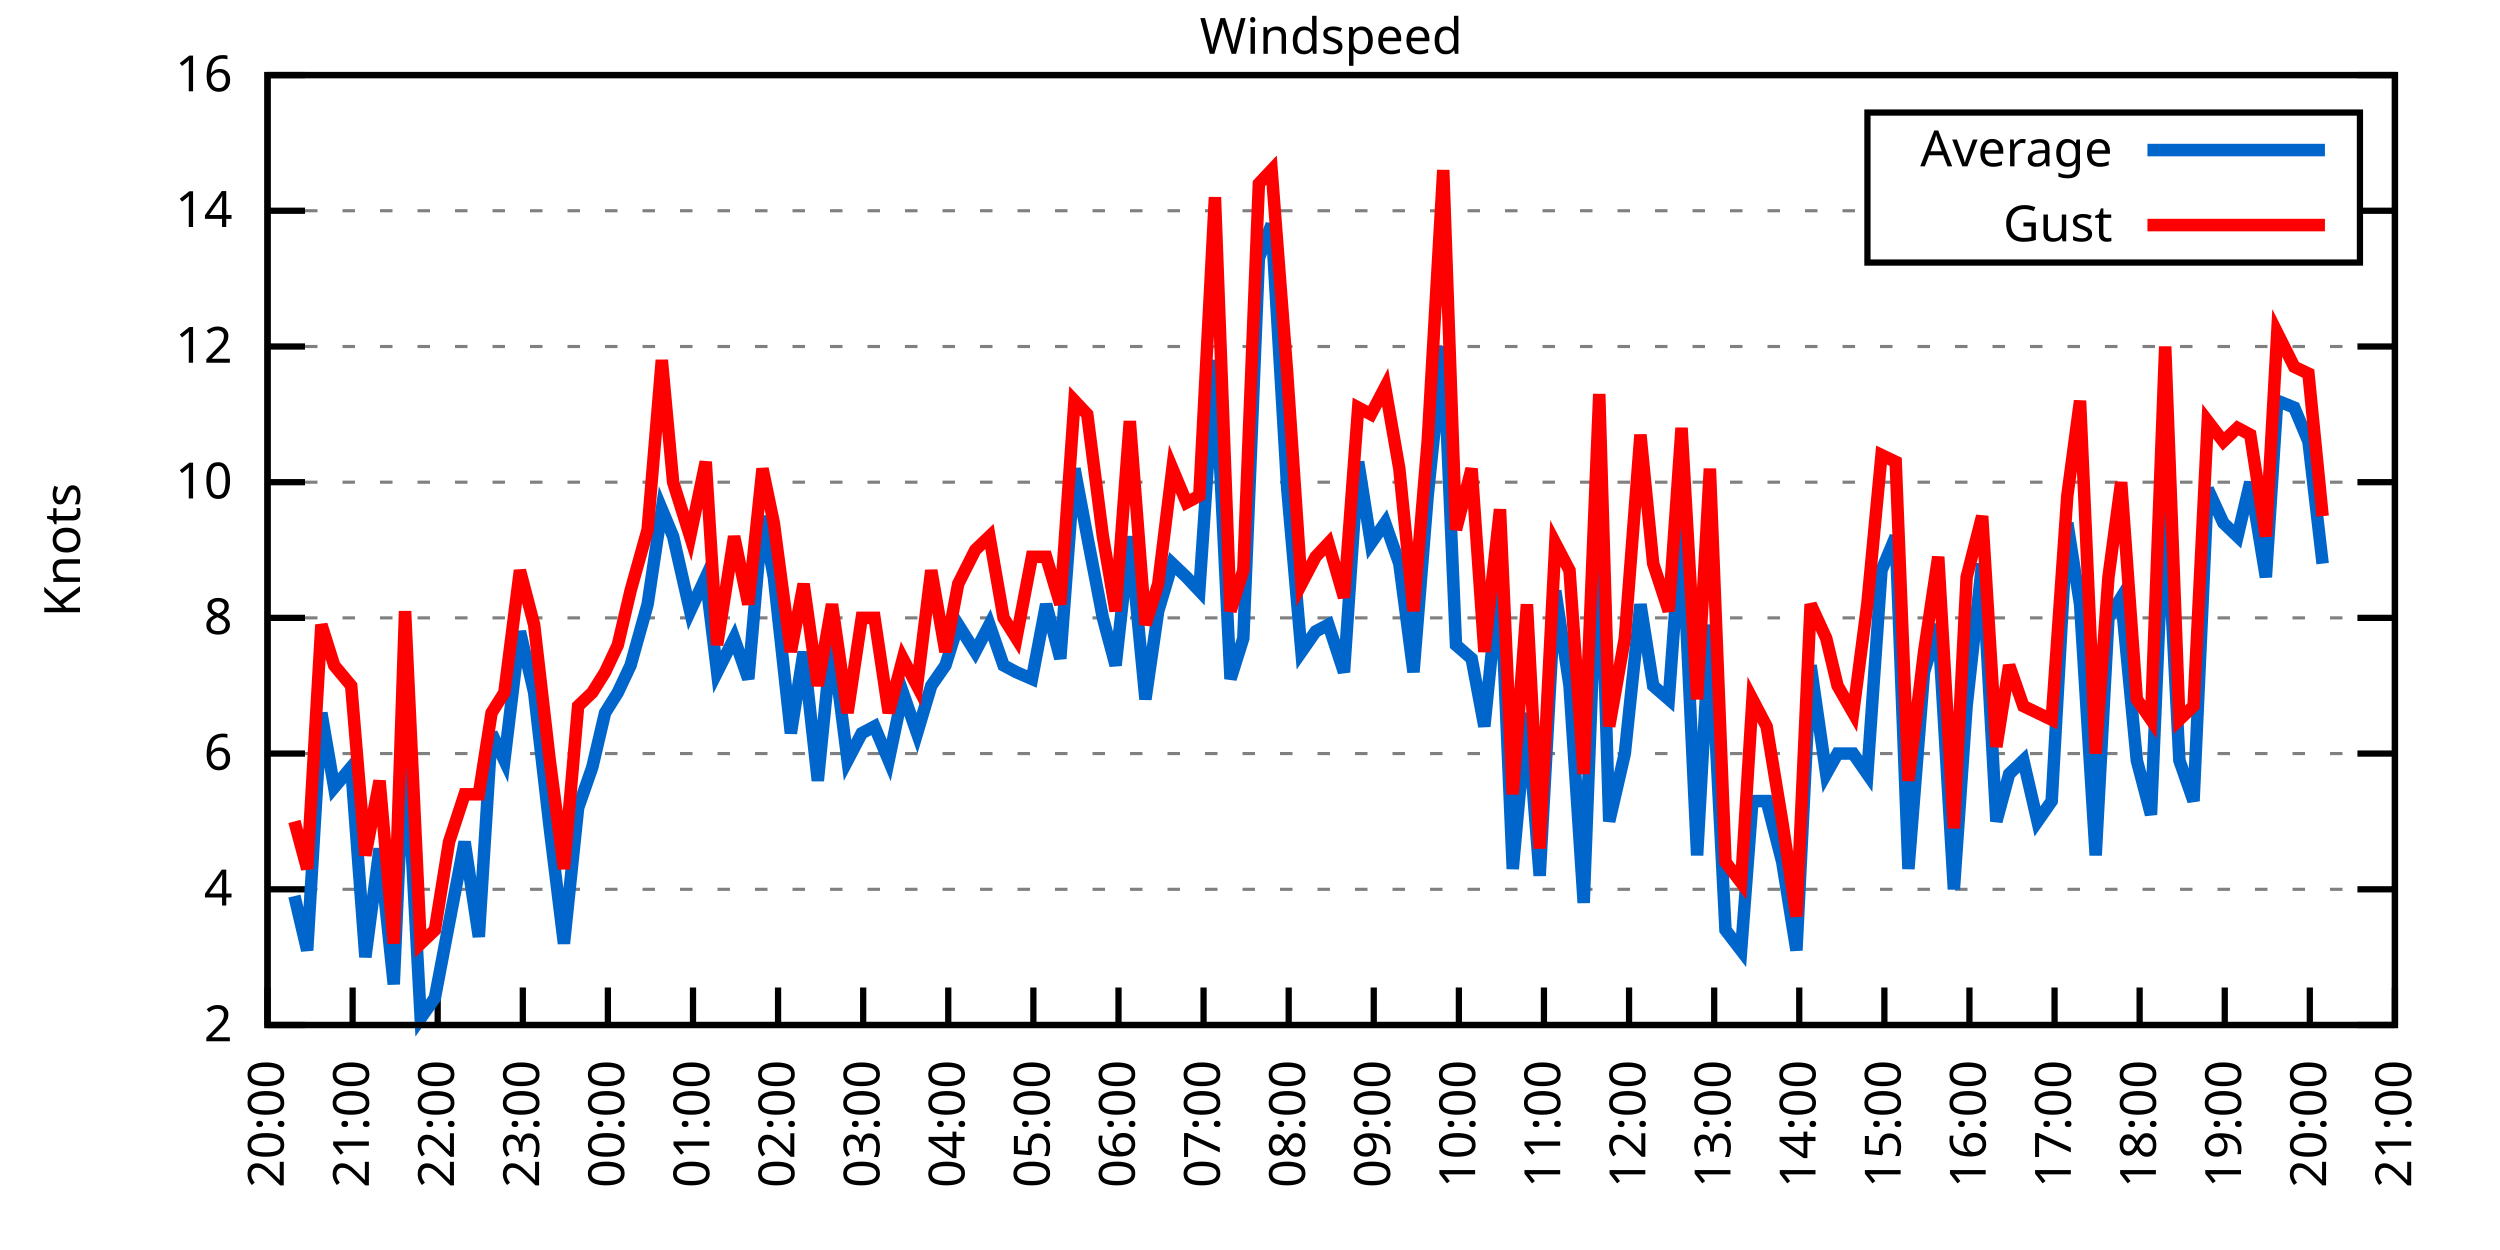
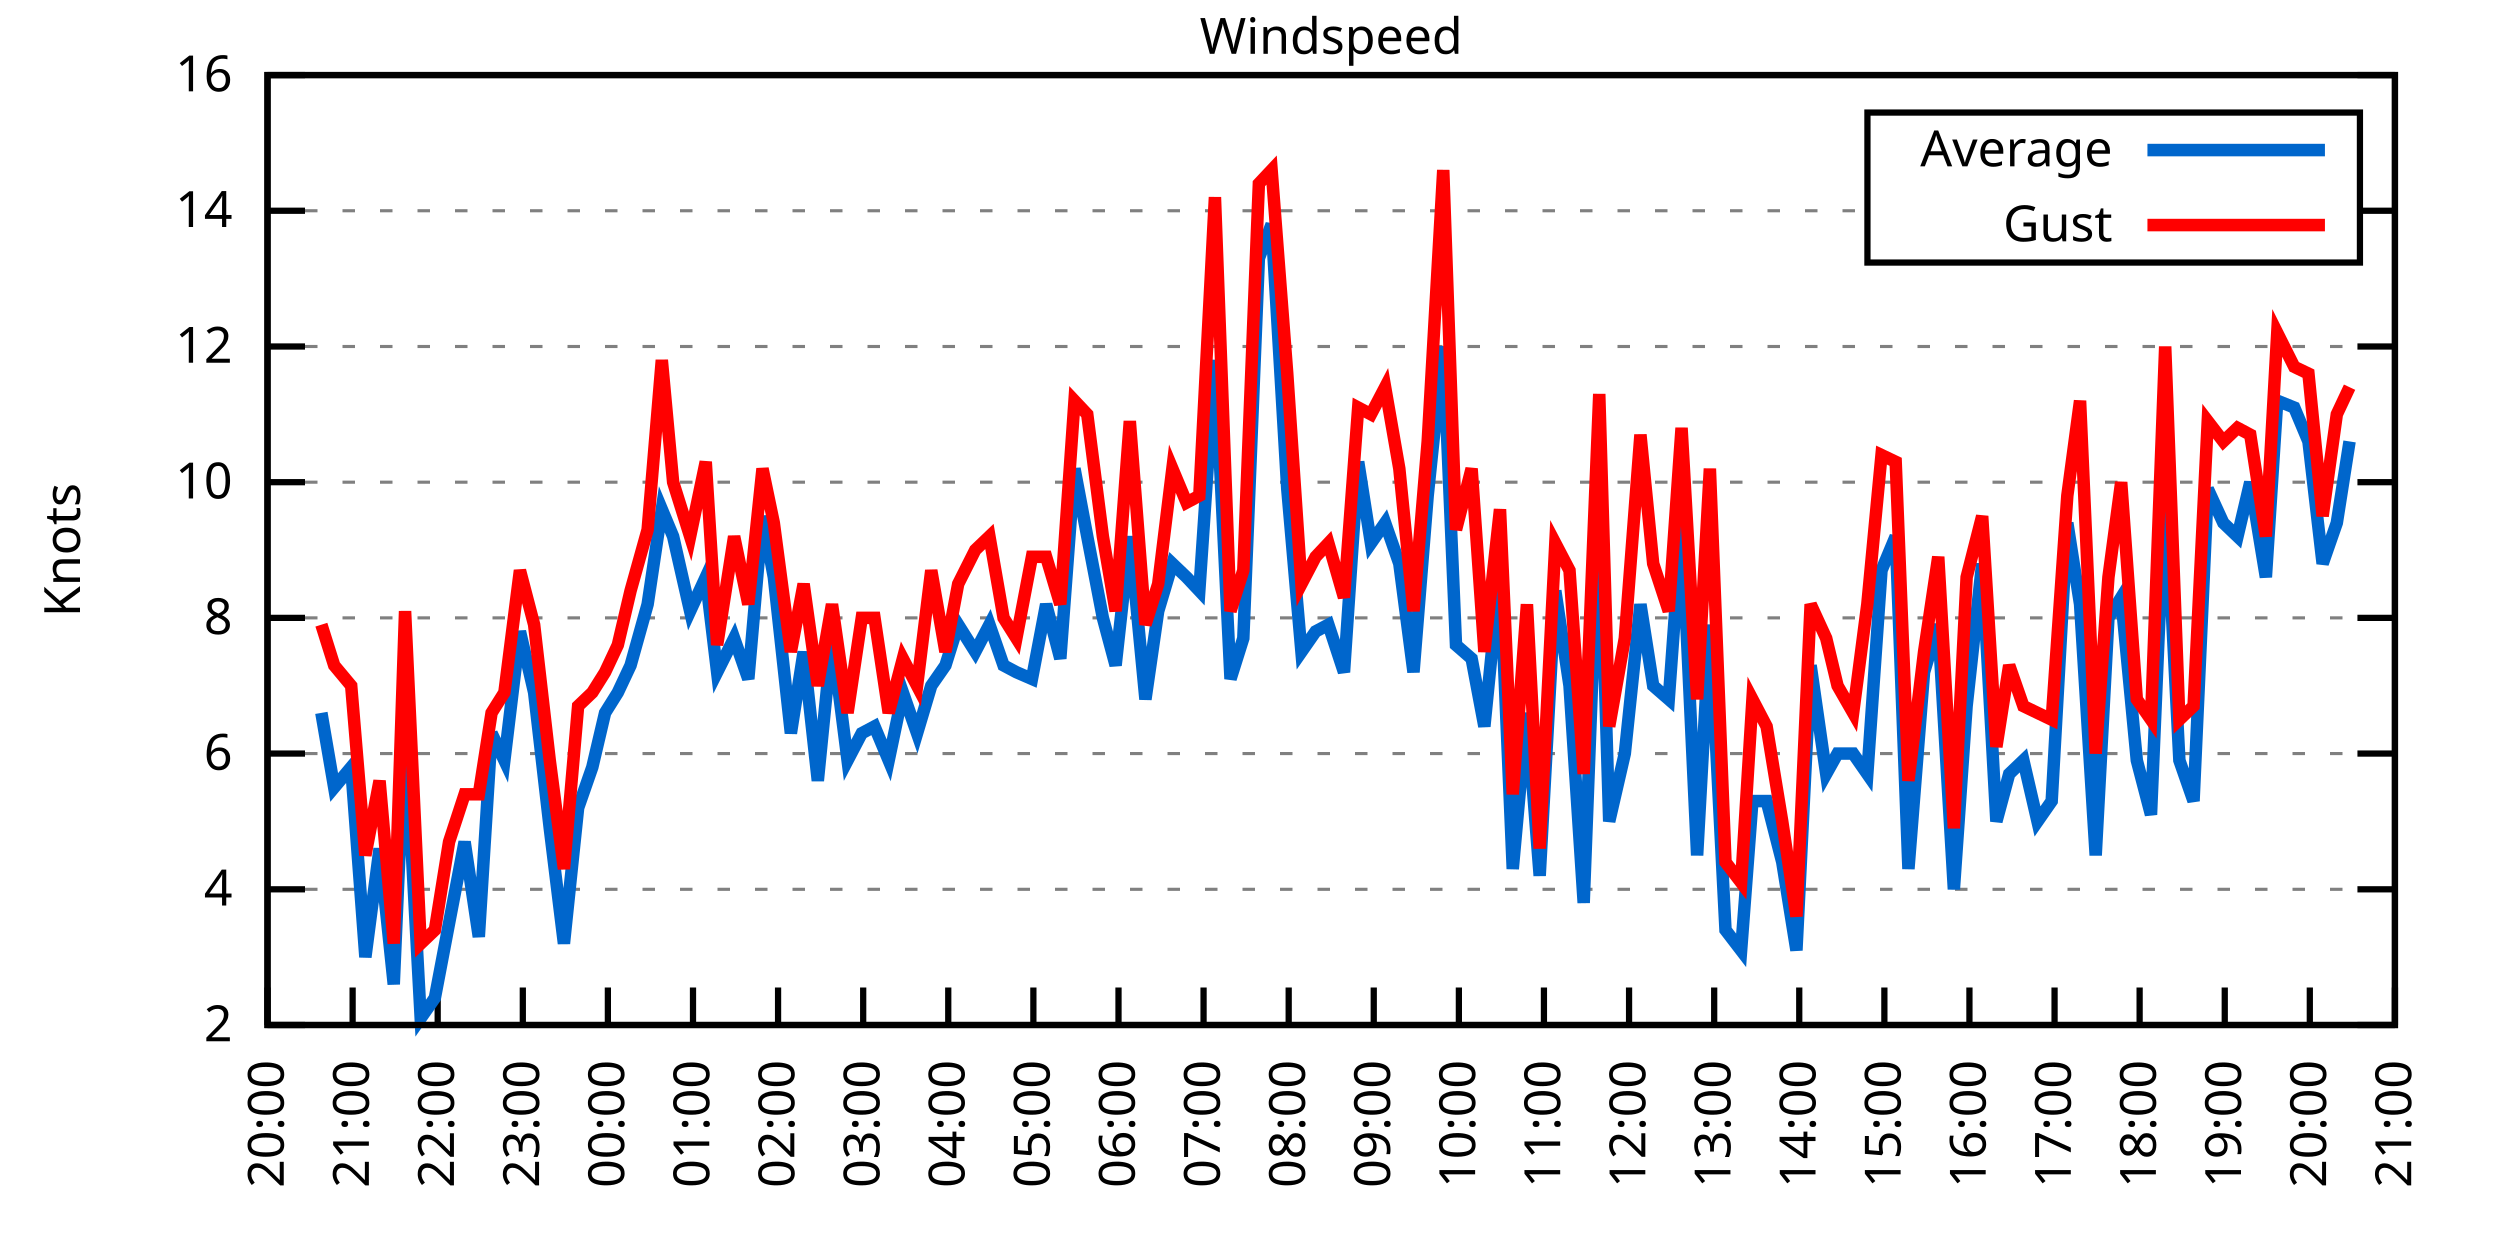
<svg xmlns="http://www.w3.org/2000/svg" xmlns:xlink="http://www.w3.org/1999/xlink" width="400" height="200" viewBox="0 0 400 200">
  <g id="gnuplot_canvas">
    <rect x="0" y="0" width="400" height="200" fill="none" />
    <defs>
      <circle id="gpDot" r="0.5" stroke-width="0.5" stroke="currentColor" />
      <path id="gpPt0" stroke-width="0.333" stroke="currentColor" d="M-1,0 h2 M0,-1 v2" />
      <path id="gpPt1" stroke-width="0.333" stroke="currentColor" d="M-1,-1 L1,1 M1,-1 L-1,1" />
      <path id="gpPt2" stroke-width="0.333" stroke="currentColor" d="M-1,0 L1,0 M0,-1 L0,1 M-1,-1 L1,1 M-1,1 L1,-1" />
      <rect id="gpPt3" stroke-width="0.333" stroke="currentColor" x="-1" y="-1" width="2" height="2" />
      <rect id="gpPt4" stroke-width="0.333" stroke="currentColor" fill="currentColor" x="-1" y="-1" width="2" height="2" />
      <circle id="gpPt5" stroke-width="0.333" stroke="currentColor" cx="0" cy="0" r="1" />
      <use xlink:href="#gpPt5" id="gpPt6" fill="currentColor" stroke="none" />
      <path id="gpPt7" stroke-width="0.333" stroke="currentColor" d="M0,-1.33 L-1.33,0.67 L1.33,0.67 z" />
      <use xlink:href="#gpPt7" id="gpPt8" fill="currentColor" stroke="none" />
      <use xlink:href="#gpPt7" id="gpPt9" stroke="currentColor" transform="rotate(180)" />
      <use xlink:href="#gpPt9" id="gpPt10" fill="currentColor" stroke="none" />
      <use xlink:href="#gpPt3" id="gpPt11" stroke="currentColor" transform="rotate(45)" />
      <use xlink:href="#gpPt11" id="gpPt12" fill="currentColor" stroke="none" />
      <path id="gpPt13" stroke-width="0.333" stroke="currentColor" d="M0,1.330 L1.265,0.411 L0.782,-1.067 L-0.782,-1.076 L-1.265,0.411 z" />
      <use xlink:href="#gpPt13" id="gpPt14" fill="currentColor" stroke="none" />
      <filter id="textbox" filterUnits="objectBoundingBox" x="0" y="0" height="1" width="1">
        <feFlood flood-color="white" flood-opacity="1" result="bgnd" />
        <feComposite in="SourceGraphic" in2="bgnd" operator="atop" />
      </filter>
      <filter id="greybox" filterUnits="objectBoundingBox" x="0" y="0" height="1" width="1">
        <feFlood flood-color="lightgrey" flood-opacity="1" result="grey" />
        <feComposite in="SourceGraphic" in2="grey" operator="atop" />
      </filter>
    </defs>
    <g fill="none" color="white" stroke="currentColor" stroke-width="1.00" stroke-linecap="butt" stroke-linejoin="miter">
</g>
    <g fill="none" color="black" stroke="currentColor" stroke-width="1.00" stroke-linecap="butt" stroke-linejoin="miter">
      <g stroke="none" shape-rendering="crispEdges">
        <polygon fill="rgb(255, 255, 255)" points="42.80,164.00 383.18,164.00 383.18,12.02 42.80,12.02 " />
      </g>
    </g>
    <g fill="none" color="black" stroke="currentColor" stroke-width="1.00" stroke-linecap="butt" stroke-linejoin="miter">
</g>
    <g fill="none" color="black" stroke="black" stroke-width="0.50" stroke-linecap="butt" stroke-linejoin="miter">
</g>
    <g fill="none" color="gray" stroke="currentColor" stroke-width="0.50" stroke-linecap="butt" stroke-linejoin="miter">
      <path stroke="gray" stroke-dasharray="2,4" class="gridline" d="M42.80,164.00 L383.19,164.00  " />
    </g>
    <g fill="none" color="gray" stroke="gray" stroke-width="1.00" stroke-linecap="butt" stroke-linejoin="miter">
</g>
    <g fill="none" color="black" stroke="currentColor" stroke-width="1.00" stroke-linecap="butt" stroke-linejoin="miter">
      <path stroke="black" d="M42.80,164.00 L48.80,164.00 M383.19,164.00 L377.19,164.00  " />
      <g transform="translate(37.20,166.60)" stroke="none" fill="black" font-family="Sans" font-size="8.00" text-anchor="end">
        <text>
          <tspan font-family="Sans"> 2</tspan>
        </text>
      </g>
    </g>
    <g fill="none" color="black" stroke="currentColor" stroke-width="1.00" stroke-linecap="butt" stroke-linejoin="miter">
</g>
    <g fill="none" color="black" stroke="black" stroke-width="0.50" stroke-linecap="butt" stroke-linejoin="miter">
</g>
    <g fill="none" color="gray" stroke="currentColor" stroke-width="0.50" stroke-linecap="butt" stroke-linejoin="miter">
      <path stroke="gray" stroke-dasharray="2,4" class="gridline" d="M42.80,142.29 L383.19,142.29  " />
    </g>
    <g fill="none" color="gray" stroke="gray" stroke-width="1.00" stroke-linecap="butt" stroke-linejoin="miter">
</g>
    <g fill="none" color="black" stroke="currentColor" stroke-width="1.00" stroke-linecap="butt" stroke-linejoin="miter">
      <path stroke="black" d="M42.80,142.29 L48.80,142.29 M383.19,142.29 L377.19,142.29  " />
      <g transform="translate(37.20,144.89)" stroke="none" fill="black" font-family="Sans" font-size="8.00" text-anchor="end">
        <text>
          <tspan font-family="Sans"> 4</tspan>
        </text>
      </g>
    </g>
    <g fill="none" color="black" stroke="currentColor" stroke-width="1.00" stroke-linecap="butt" stroke-linejoin="miter">
</g>
    <g fill="none" color="black" stroke="black" stroke-width="0.50" stroke-linecap="butt" stroke-linejoin="miter">
</g>
    <g fill="none" color="gray" stroke="currentColor" stroke-width="0.50" stroke-linecap="butt" stroke-linejoin="miter">
      <path stroke="gray" stroke-dasharray="2,4" class="gridline" d="M42.80,120.57 L383.19,120.57  " />
    </g>
    <g fill="none" color="gray" stroke="gray" stroke-width="1.00" stroke-linecap="butt" stroke-linejoin="miter">
</g>
    <g fill="none" color="black" stroke="currentColor" stroke-width="1.00" stroke-linecap="butt" stroke-linejoin="miter">
      <path stroke="black" d="M42.80,120.57 L48.80,120.57 M383.19,120.57 L377.19,120.57  " />
      <g transform="translate(37.20,123.17)" stroke="none" fill="black" font-family="Sans" font-size="8.00" text-anchor="end">
        <text>
          <tspan font-family="Sans"> 6</tspan>
        </text>
      </g>
    </g>
    <g fill="none" color="black" stroke="currentColor" stroke-width="1.00" stroke-linecap="butt" stroke-linejoin="miter">
</g>
    <g fill="none" color="black" stroke="black" stroke-width="0.50" stroke-linecap="butt" stroke-linejoin="miter">
</g>
    <g fill="none" color="gray" stroke="currentColor" stroke-width="0.50" stroke-linecap="butt" stroke-linejoin="miter">
      <path stroke="gray" stroke-dasharray="2,4" class="gridline" d="M42.80,98.86 L383.19,98.86  " />
    </g>
    <g fill="none" color="gray" stroke="gray" stroke-width="1.00" stroke-linecap="butt" stroke-linejoin="miter">
</g>
    <g fill="none" color="black" stroke="currentColor" stroke-width="1.00" stroke-linecap="butt" stroke-linejoin="miter">
      <path stroke="black" d="M42.80,98.86 L48.80,98.86 M383.19,98.86 L377.19,98.86  " />
      <g transform="translate(37.20,101.46)" stroke="none" fill="black" font-family="Sans" font-size="8.00" text-anchor="end">
        <text>
          <tspan font-family="Sans"> 8</tspan>
        </text>
      </g>
    </g>
    <g fill="none" color="black" stroke="currentColor" stroke-width="1.00" stroke-linecap="butt" stroke-linejoin="miter">
</g>
    <g fill="none" color="black" stroke="black" stroke-width="0.50" stroke-linecap="butt" stroke-linejoin="miter">
</g>
    <g fill="none" color="gray" stroke="currentColor" stroke-width="0.50" stroke-linecap="butt" stroke-linejoin="miter">
      <path stroke="gray" stroke-dasharray="2,4" class="gridline" d="M42.80,77.15 L383.19,77.15  " />
    </g>
    <g fill="none" color="gray" stroke="gray" stroke-width="1.00" stroke-linecap="butt" stroke-linejoin="miter">
</g>
    <g fill="none" color="black" stroke="currentColor" stroke-width="1.00" stroke-linecap="butt" stroke-linejoin="miter">
      <path stroke="black" d="M42.80,77.15 L48.80,77.15 M383.19,77.15 L377.19,77.15  " />
      <g transform="translate(37.20,79.75)" stroke="none" fill="black" font-family="Sans" font-size="8.00" text-anchor="end">
        <text>
          <tspan font-family="Sans"> 10</tspan>
        </text>
      </g>
    </g>
    <g fill="none" color="black" stroke="currentColor" stroke-width="1.00" stroke-linecap="butt" stroke-linejoin="miter">
</g>
    <g fill="none" color="black" stroke="black" stroke-width="0.50" stroke-linecap="butt" stroke-linejoin="miter">
</g>
    <g fill="none" color="gray" stroke="currentColor" stroke-width="0.50" stroke-linecap="butt" stroke-linejoin="miter">
      <path stroke="gray" stroke-dasharray="2,4" class="gridline" d="M42.80,55.44 L383.19,55.44  " />
    </g>
    <g fill="none" color="gray" stroke="gray" stroke-width="1.00" stroke-linecap="butt" stroke-linejoin="miter">
</g>
    <g fill="none" color="black" stroke="currentColor" stroke-width="1.00" stroke-linecap="butt" stroke-linejoin="miter">
      <path stroke="black" d="M42.80,55.44 L48.80,55.44 M383.19,55.44 L377.19,55.44  " />
      <g transform="translate(37.20,58.04)" stroke="none" fill="black" font-family="Sans" font-size="8.00" text-anchor="end">
        <text>
          <tspan font-family="Sans"> 12</tspan>
        </text>
      </g>
    </g>
    <g fill="none" color="black" stroke="currentColor" stroke-width="1.00" stroke-linecap="butt" stroke-linejoin="miter">
</g>
    <g fill="none" color="black" stroke="black" stroke-width="0.50" stroke-linecap="butt" stroke-linejoin="miter">
</g>
    <g fill="none" color="gray" stroke="currentColor" stroke-width="0.50" stroke-linecap="butt" stroke-linejoin="miter">
      <path stroke="gray" stroke-dasharray="2,4" class="gridline" d="M42.80,33.72 L298.79,33.72 M377.59,33.72 L383.19,33.72  " />
    </g>
    <g fill="none" color="gray" stroke="gray" stroke-width="1.00" stroke-linecap="butt" stroke-linejoin="miter">
</g>
    <g fill="none" color="black" stroke="currentColor" stroke-width="1.00" stroke-linecap="butt" stroke-linejoin="miter">
      <path stroke="black" d="M42.80,33.72 L48.80,33.72 M383.19,33.72 L377.19,33.72  " />
      <g transform="translate(37.20,36.32)" stroke="none" fill="black" font-family="Sans" font-size="8.00" text-anchor="end">
        <text>
          <tspan font-family="Sans"> 14</tspan>
        </text>
      </g>
    </g>
    <g fill="none" color="black" stroke="currentColor" stroke-width="1.00" stroke-linecap="butt" stroke-linejoin="miter">
</g>
    <g fill="none" color="black" stroke="black" stroke-width="0.50" stroke-linecap="butt" stroke-linejoin="miter">
</g>
    <g fill="none" color="gray" stroke="currentColor" stroke-width="0.50" stroke-linecap="butt" stroke-linejoin="miter">
      <path stroke="gray" stroke-dasharray="2,4" class="gridline" d="M42.80,12.01 L383.19,12.01  " />
    </g>
    <g fill="none" color="gray" stroke="gray" stroke-width="1.00" stroke-linecap="butt" stroke-linejoin="miter">
</g>
    <g fill="none" color="black" stroke="currentColor" stroke-width="1.00" stroke-linecap="butt" stroke-linejoin="miter">
      <path stroke="black" d="M42.80,12.01 L48.80,12.01 M383.19,12.01 L377.19,12.01  " />
      <g transform="translate(37.20,14.61)" stroke="none" fill="black" font-family="Sans" font-size="8.00" text-anchor="end">
        <text>
          <tspan font-family="Sans"> 16</tspan>
        </text>
      </g>
    </g>
    <g fill="none" color="black" stroke="currentColor" stroke-width="1.00" stroke-linecap="butt" stroke-linejoin="miter">
      <path stroke="black" d="M42.80,164.00 L42.80,158.00  " />
      <g transform="translate(45.40,169.60) rotate(270.00)" stroke="none" fill="black" font-family="Sans" font-size="8.00" text-anchor="end">
        <text>
          <tspan font-family="Sans">20:00</tspan>
        </text>
      </g>
    </g>
    <g fill="none" color="black" stroke="currentColor" stroke-width="1.00" stroke-linecap="butt" stroke-linejoin="miter">
      <path stroke="black" d="M56.42,164.00 L56.42,158.00  " />
      <g transform="translate(59.02,169.60) rotate(270.00)" stroke="none" fill="black" font-family="Sans" font-size="8.00" text-anchor="end">
        <text>
          <tspan font-family="Sans">21:00</tspan>
        </text>
      </g>
    </g>
    <g fill="none" color="black" stroke="currentColor" stroke-width="1.00" stroke-linecap="butt" stroke-linejoin="miter">
      <path stroke="black" d="M70.03,164.00 L70.03,158.00  " />
      <g transform="translate(72.63,169.60) rotate(270.00)" stroke="none" fill="black" font-family="Sans" font-size="8.00" text-anchor="end">
        <text>
          <tspan font-family="Sans">22:00</tspan>
        </text>
      </g>
    </g>
    <g fill="none" color="black" stroke="currentColor" stroke-width="1.00" stroke-linecap="butt" stroke-linejoin="miter">
      <path stroke="black" d="M83.65,164.00 L83.65,158.00  " />
      <g transform="translate(86.25,169.60) rotate(270.00)" stroke="none" fill="black" font-family="Sans" font-size="8.00" text-anchor="end">
        <text>
          <tspan font-family="Sans">23:00</tspan>
        </text>
      </g>
    </g>
    <g fill="none" color="black" stroke="currentColor" stroke-width="1.00" stroke-linecap="butt" stroke-linejoin="miter">
      <path stroke="black" d="M97.26,164.00 L97.26,158.00  " />
      <g transform="translate(99.86,169.60) rotate(270.00)" stroke="none" fill="black" font-family="Sans" font-size="8.00" text-anchor="end">
        <text>
          <tspan font-family="Sans">00:00</tspan>
        </text>
      </g>
    </g>
    <g fill="none" color="black" stroke="currentColor" stroke-width="1.00" stroke-linecap="butt" stroke-linejoin="miter">
      <path stroke="black" d="M110.88,164.00 L110.88,158.00  " />
      <g transform="translate(113.48,169.60) rotate(270.00)" stroke="none" fill="black" font-family="Sans" font-size="8.00" text-anchor="end">
        <text>
          <tspan font-family="Sans">01:00</tspan>
        </text>
      </g>
    </g>
    <g fill="none" color="black" stroke="currentColor" stroke-width="1.00" stroke-linecap="butt" stroke-linejoin="miter">
      <path stroke="black" d="M124.49,164.00 L124.49,158.00  " />
      <g transform="translate(127.09,169.60) rotate(270.00)" stroke="none" fill="black" font-family="Sans" font-size="8.00" text-anchor="end">
        <text>
          <tspan font-family="Sans">02:00</tspan>
        </text>
      </g>
    </g>
    <g fill="none" color="black" stroke="currentColor" stroke-width="1.00" stroke-linecap="butt" stroke-linejoin="miter">
      <path stroke="black" d="M138.11,164.00 L138.11,158.00  " />
      <g transform="translate(140.71,169.60) rotate(270.00)" stroke="none" fill="black" font-family="Sans" font-size="8.00" text-anchor="end">
        <text>
          <tspan font-family="Sans">03:00</tspan>
        </text>
      </g>
    </g>
    <g fill="none" color="black" stroke="currentColor" stroke-width="1.00" stroke-linecap="butt" stroke-linejoin="miter">
      <path stroke="black" d="M151.72,164.00 L151.72,158.00  " />
      <g transform="translate(154.32,169.60) rotate(270.00)" stroke="none" fill="black" font-family="Sans" font-size="8.00" text-anchor="end">
        <text>
          <tspan font-family="Sans">04:00</tspan>
        </text>
      </g>
    </g>
    <g fill="none" color="black" stroke="currentColor" stroke-width="1.00" stroke-linecap="butt" stroke-linejoin="miter">
      <path stroke="black" d="M165.34,164.00 L165.34,158.00  " />
      <g transform="translate(167.94,169.60) rotate(270.00)" stroke="none" fill="black" font-family="Sans" font-size="8.00" text-anchor="end">
        <text>
          <tspan font-family="Sans">05:00</tspan>
        </text>
      </g>
    </g>
    <g fill="none" color="black" stroke="currentColor" stroke-width="1.00" stroke-linecap="butt" stroke-linejoin="miter">
      <path stroke="black" d="M178.96,164.00 L178.96,158.00  " />
      <g transform="translate(181.56,169.60) rotate(270.00)" stroke="none" fill="black" font-family="Sans" font-size="8.00" text-anchor="end">
        <text>
          <tspan font-family="Sans">06:00</tspan>
        </text>
      </g>
    </g>
    <g fill="none" color="black" stroke="currentColor" stroke-width="1.00" stroke-linecap="butt" stroke-linejoin="miter">
      <path stroke="black" d="M192.57,164.00 L192.57,158.00  " />
      <g transform="translate(195.17,169.60) rotate(270.00)" stroke="none" fill="black" font-family="Sans" font-size="8.00" text-anchor="end">
        <text>
          <tspan font-family="Sans">07:00</tspan>
        </text>
      </g>
    </g>
    <g fill="none" color="black" stroke="currentColor" stroke-width="1.00" stroke-linecap="butt" stroke-linejoin="miter">
      <path stroke="black" d="M206.19,164.00 L206.19,158.00  " />
      <g transform="translate(208.79,169.60) rotate(270.00)" stroke="none" fill="black" font-family="Sans" font-size="8.00" text-anchor="end">
        <text>
          <tspan font-family="Sans">08:00</tspan>
        </text>
      </g>
    </g>
    <g fill="none" color="black" stroke="currentColor" stroke-width="1.00" stroke-linecap="butt" stroke-linejoin="miter">
      <path stroke="black" d="M219.80,164.00 L219.80,158.00  " />
      <g transform="translate(222.40,169.60) rotate(270.00)" stroke="none" fill="black" font-family="Sans" font-size="8.00" text-anchor="end">
        <text>
          <tspan font-family="Sans">09:00</tspan>
        </text>
      </g>
    </g>
    <g fill="none" color="black" stroke="currentColor" stroke-width="1.00" stroke-linecap="butt" stroke-linejoin="miter">
      <path stroke="black" d="M233.42,164.00 L233.42,158.00  " />
      <g transform="translate(236.02,169.60) rotate(270.00)" stroke="none" fill="black" font-family="Sans" font-size="8.00" text-anchor="end">
        <text>
          <tspan font-family="Sans">10:00</tspan>
        </text>
      </g>
    </g>
    <g fill="none" color="black" stroke="currentColor" stroke-width="1.00" stroke-linecap="butt" stroke-linejoin="miter">
      <path stroke="black" d="M247.03,164.00 L247.03,158.00  " />
      <g transform="translate(249.63,169.60) rotate(270.00)" stroke="none" fill="black" font-family="Sans" font-size="8.00" text-anchor="end">
        <text>
          <tspan font-family="Sans">11:00</tspan>
        </text>
      </g>
    </g>
    <g fill="none" color="black" stroke="currentColor" stroke-width="1.00" stroke-linecap="butt" stroke-linejoin="miter">
      <path stroke="black" d="M260.65,164.00 L260.65,158.00  " />
      <g transform="translate(263.25,169.60) rotate(270.00)" stroke="none" fill="black" font-family="Sans" font-size="8.00" text-anchor="end">
        <text>
          <tspan font-family="Sans">12:00</tspan>
        </text>
      </g>
    </g>
    <g fill="none" color="black" stroke="currentColor" stroke-width="1.00" stroke-linecap="butt" stroke-linejoin="miter">
      <path stroke="black" d="M274.27,164.00 L274.27,158.00  " />
      <g transform="translate(276.87,169.60) rotate(270.00)" stroke="none" fill="black" font-family="Sans" font-size="8.00" text-anchor="end">
        <text>
          <tspan font-family="Sans">13:00</tspan>
        </text>
      </g>
    </g>
    <g fill="none" color="black" stroke="currentColor" stroke-width="1.00" stroke-linecap="butt" stroke-linejoin="miter">
      <path stroke="black" d="M287.88,164.00 L287.88,158.00  " />
      <g transform="translate(290.48,169.60) rotate(270.00)" stroke="none" fill="black" font-family="Sans" font-size="8.00" text-anchor="end">
        <text>
          <tspan font-family="Sans">14:00</tspan>
        </text>
      </g>
    </g>
    <g fill="none" color="black" stroke="currentColor" stroke-width="1.00" stroke-linecap="butt" stroke-linejoin="miter">
      <path stroke="black" d="M301.50,164.00 L301.50,158.00  " />
      <g transform="translate(304.10,169.60) rotate(270.00)" stroke="none" fill="black" font-family="Sans" font-size="8.00" text-anchor="end">
        <text>
          <tspan font-family="Sans">15:00</tspan>
        </text>
      </g>
    </g>
    <g fill="none" color="black" stroke="currentColor" stroke-width="1.00" stroke-linecap="butt" stroke-linejoin="miter">
      <path stroke="black" d="M315.11,164.00 L315.11,158.00  " />
      <g transform="translate(317.71,169.60) rotate(270.00)" stroke="none" fill="black" font-family="Sans" font-size="8.00" text-anchor="end">
        <text>
          <tspan font-family="Sans">16:00</tspan>
        </text>
      </g>
    </g>
    <g fill="none" color="black" stroke="currentColor" stroke-width="1.00" stroke-linecap="butt" stroke-linejoin="miter">
      <path stroke="black" d="M328.73,164.00 L328.73,158.00  " />
      <g transform="translate(331.33,169.60) rotate(270.00)" stroke="none" fill="black" font-family="Sans" font-size="8.00" text-anchor="end">
        <text>
          <tspan font-family="Sans">17:00</tspan>
        </text>
      </g>
    </g>
    <g fill="none" color="black" stroke="currentColor" stroke-width="1.00" stroke-linecap="butt" stroke-linejoin="miter">
      <path stroke="black" d="M342.34,164.00 L342.34,158.00  " />
      <g transform="translate(344.94,169.60) rotate(270.00)" stroke="none" fill="black" font-family="Sans" font-size="8.00" text-anchor="end">
        <text>
          <tspan font-family="Sans">18:00</tspan>
        </text>
      </g>
    </g>
    <g fill="none" color="black" stroke="currentColor" stroke-width="1.00" stroke-linecap="butt" stroke-linejoin="miter">
      <path stroke="black" d="M355.96,164.00 L355.96,158.00  " />
      <g transform="translate(358.56,169.60) rotate(270.00)" stroke="none" fill="black" font-family="Sans" font-size="8.00" text-anchor="end">
        <text>
          <tspan font-family="Sans">19:00</tspan>
        </text>
      </g>
    </g>
    <g fill="none" color="black" stroke="currentColor" stroke-width="1.00" stroke-linecap="butt" stroke-linejoin="miter">
      <path stroke="black" d="M369.57,164.00 L369.57,158.00  " />
      <g transform="translate(372.17,169.60) rotate(270.00)" stroke="none" fill="black" font-family="Sans" font-size="8.00" text-anchor="end">
        <text>
          <tspan font-family="Sans">20:00</tspan>
        </text>
      </g>
    </g>
    <g fill="none" color="black" stroke="currentColor" stroke-width="1.00" stroke-linecap="butt" stroke-linejoin="miter">
      <path stroke="black" d="M383.19,164.00 L383.19,158.00  " />
      <g transform="translate(385.79,169.60) rotate(270.00)" stroke="none" fill="black" font-family="Sans" font-size="8.00" text-anchor="end">
        <text>
          <tspan font-family="Sans">21:00</tspan>
        </text>
      </g>
    </g>
    <g fill="none" color="black" stroke="currentColor" stroke-width="1.00" stroke-linecap="butt" stroke-linejoin="miter">
</g>
    <g fill="none" color="black" stroke="currentColor" stroke-width="1.00" stroke-linecap="butt" stroke-linejoin="miter">
      <path stroke="black" d="M42.80,12.01 L42.80,164.00 L383.19,164.00 L383.19,12.01 L42.80,12.01 Z  " />
    </g>
    <g fill="none" color="black" stroke="currentColor" stroke-width="1.00" stroke-linecap="butt" stroke-linejoin="miter">
</g>
    <g fill="none" color="black" stroke="currentColor" stroke-width="1.00" stroke-linecap="butt" stroke-linejoin="miter">
      <path stroke="black" d="M298.79,42.01 L298.79,18.01 L377.59,18.01 L377.59,42.01 L298.79,42.01 Z  " />
    </g>
    <g id="Windspeed_plot_1">
      <g fill="none" color="white" stroke="black" stroke-width="2.00" stroke-linecap="butt" stroke-linejoin="miter">
</g>
      <g fill="none" color="black" stroke="currentColor" stroke-width="2.00" stroke-linecap="butt" stroke-linejoin="miter">
        <g transform="translate(337.99,26.61)" stroke="none" fill="black" font-family="Sans" font-size="8.00" text-anchor="end">
          <text>
            <tspan font-family="Sans">Average</tspan>
          </text>
        </g>
      </g>
      <g fill="none" color="black" stroke="currentColor" stroke-width="2.00" stroke-linecap="butt" stroke-linejoin="miter">
-         <path stroke="rgb(  0, 102, 204)" d="M343.59,24.01 L371.99,24.01 M47.11,143.37 L49.15,152.06 L51.42,114.06 L53.47,126.00 L56.19,122.75 L58.46,153.14   L60.73,135.77 L63.00,157.49 L64.81,116.23 L67.31,162.91 L69.58,159.66 L71.85,147.72 L74.34,134.69 L76.61,149.89   L78.65,117.32 L80.70,121.66 L83.19,101.03 L85.46,110.80 L87.96,132.52 L90.23,150.97 L92.50,129.26 L94.77,122.75   L96.81,114.06 L98.85,110.80 L100.89,106.46 L103.62,96.69 L105.89,81.49 L107.70,85.83 L110.42,97.78 L112.92,92.35   L114.74,107.55 L117.46,102.12 L119.73,108.63 L122.00,82.58 L123.81,92.35 L126.54,117.32 L128.58,104.29 L130.85,124.92   L133.12,102.12 L135.61,121.66 L137.88,117.32 L139.92,116.23 L142.19,121.66 L144.46,110.80 L146.73,117.32 L149.00,109.72   L151.27,106.46 L153.31,99.95 L156.04,104.29 L158.31,99.95 L160.57,106.46 L162.62,107.55 L165.11,108.63 L167.38,96.69   L169.65,105.38 L171.92,74.98 L173.96,85.83 L176.46,98.86 L178.50,106.46 L180.77,85.83 L183.27,111.89 L185.31,97.78   L187.58,90.18 L189.85,92.35 L191.89,94.52 L194.39,57.61 L196.88,108.63 L198.93,102.12 L201.42,41.32 L203.46,35.89   L205.96,78.23 L208.23,104.29 L210.50,101.03 L212.54,99.95 L215.04,107.55 L217.31,73.89 L219.35,86.92 L221.62,83.66   L223.89,90.18 L226.16,107.55 L228.43,79.32 L230.92,55.44 L232.96,103.20 L235.46,105.38 L237.50,116.23 L240.00,91.26   L242.04,139.03 L244.31,114.06 L246.35,140.12 L248.85,94.52 L251.12,109.72 L253.39,144.46 L255.88,79.32 L257.47,131.43   L259.97,120.57 L262.47,96.69 L264.51,109.72 L267.00,111.89 L269.05,83.66 L271.54,136.86 L273.58,99.95 L276.08,148.80   L278.58,152.06 L280.39,128.17 L282.66,128.17 L285.16,137.94 L287.43,152.06 L289.70,106.46 L292.19,123.83 L294.01,120.57   L296.50,120.57 L298.77,123.83 L301.04,91.26 L303.31,85.83 L305.35,139.03 L307.85,107.55 L310.12,99.95 L312.62,142.29   L314.66,112.97 L317.15,90.18 L319.42,131.43 L321.47,123.83 L323.74,121.66 L326.00,131.43 L328.27,128.17 L330.77,83.66   L332.81,96.69 L335.31,136.86 L337.35,98.86 L339.39,95.60 L341.89,121.66 L344.16,130.35 L346.43,77.15 L348.70,121.66   L350.97,128.17 L353.24,78.23 L355.73,83.66 L358.00,85.83 L360.04,77.15 L362.54,92.35 L364.36,64.12 L367.08,65.21   L369.35,70.63 L371.62,90.18  " />
+         <path stroke="rgb(  0, 102, 204)" d="M343.59,24.01 L371.99,24.01 M51.42,114.06 L53.47,126.00 L56.19,122.75 L58.46,153.14 L60.73,135.77 L63.00,157.49   L64.81,116.23 L67.31,162.91 L69.58,159.66 L71.85,147.72 L74.34,134.69 L76.61,149.89 L78.65,117.32 L80.70,121.66   L83.19,101.03 L85.46,110.80 L87.96,132.52 L90.23,150.97 L92.50,129.26 L94.77,122.75 L96.81,114.06 L98.85,110.80   L100.89,106.46 L103.62,96.69 L105.89,81.49 L107.70,85.83 L110.42,97.78 L112.92,92.35 L114.74,107.55 L117.46,102.12   L119.73,108.63 L122.00,82.58 L123.81,92.35 L126.54,117.32 L128.58,104.29 L130.85,124.92 L133.12,102.12 L135.61,121.66   L137.88,117.32 L139.92,116.23 L142.19,121.66 L144.46,110.80 L146.73,117.32 L149.00,109.72 L151.27,106.46 L153.31,99.95   L156.04,104.29 L158.31,99.95 L160.57,106.46 L162.62,107.55 L165.11,108.63 L167.38,96.69 L169.65,105.38 L171.92,74.98   L173.96,85.83 L176.46,98.86 L178.50,106.46 L180.77,85.83 L183.27,111.89 L185.31,97.78 L187.58,90.18 L189.85,92.35   L191.89,94.52 L194.39,57.61 L196.88,108.63 L198.93,102.12 L201.42,41.32 L203.46,35.89 L205.96,78.23 L208.23,104.29   L210.50,101.03 L212.54,99.95 L215.04,107.55 L217.31,73.89 L219.35,86.92 L221.62,83.66 L223.89,90.18 L226.16,107.55   L228.43,79.32 L230.92,55.44 L232.96,103.20 L235.46,105.38 L237.50,116.23 L240.00,91.26 L242.04,139.03 L244.31,114.06   L246.35,140.12 L248.85,94.52 L251.12,109.72 L253.39,144.46 L255.88,79.32 L257.47,131.43 L259.97,120.57 L262.47,96.69   L264.51,109.72 L267.00,111.89 L269.05,83.66 L271.54,136.86 L273.58,99.95 L276.08,148.80 L278.58,152.06 L280.39,128.17   L282.66,128.17 L285.16,137.94 L287.43,152.06 L289.70,106.46 L292.19,123.83 L294.01,120.57 L296.50,120.57 L298.77,123.83   L301.04,91.26 L303.31,85.83 L305.35,139.03 L307.85,107.55 L310.12,99.95 L312.62,142.29 L314.66,112.97 L317.15,90.18   L319.42,131.43 L321.47,123.83 L323.74,121.66 L326.00,131.43 L328.27,128.17 L330.77,83.66 L332.81,96.69 L335.31,136.86   L337.35,98.86 L339.39,95.60 L341.89,121.66 L344.16,130.35 L346.43,77.15 L348.70,121.66 L350.97,128.17 L353.24,78.23   L355.73,83.66 L358.00,85.83 L360.04,77.15 L362.54,92.35 L364.36,64.12 L367.08,65.21 L369.35,70.63 L371.62,90.18   L373.89,83.66 L375.93,70.63  " />
      </g>
    </g>
    <g id="Windspeed_plot_2">
      <g fill="none" color="black" stroke="currentColor" stroke-width="2.00" stroke-linecap="butt" stroke-linejoin="miter">
        <g transform="translate(337.99,38.61)" stroke="none" fill="black" font-family="Sans" font-size="8.00" text-anchor="end">
          <text>
            <tspan font-family="Sans">Gust</tspan>
          </text>
        </g>
      </g>
      <g fill="none" color="black" stroke="currentColor" stroke-width="2.00" stroke-linecap="butt" stroke-linejoin="miter">
-         <path stroke="rgb(255,   0,   0)" d="M343.59,36.01 L371.99,36.01 M47.11,131.43 L49.15,139.03 L51.42,99.95 L53.47,106.46 L56.19,109.72 L58.46,136.86   L60.73,124.92 L63.00,150.97 L64.81,97.78 L67.31,150.97 L69.58,148.80 L71.85,134.69 L74.34,127.09 L76.61,127.09   L78.65,114.06 L80.70,110.80 L83.19,91.26 L85.46,99.95 L87.96,121.66 L90.23,139.03 L92.50,112.97 L94.77,110.80   L96.81,107.55 L98.85,103.20 L100.89,94.52 L103.62,84.75 L105.89,57.61 L107.70,77.15 L110.42,85.83 L112.92,73.89   L114.74,103.20 L117.46,85.83 L119.73,96.69 L122.00,74.98 L123.81,83.66 L126.54,104.29 L128.58,93.43 L130.85,109.72   L133.12,96.69 L135.61,114.06 L137.88,98.86 L139.92,98.86 L142.19,114.06 L144.46,105.38 L146.73,109.72 L149.00,91.26   L151.27,104.29 L153.31,93.43 L156.04,88.00 L158.31,85.83 L160.57,98.86 L162.62,102.12 L165.11,89.09 L167.38,89.09   L169.65,96.69 L171.92,64.12 L173.96,66.29 L176.46,85.83 L178.50,97.78 L180.77,67.38 L183.27,99.95 L185.31,93.43   L187.58,74.98 L189.85,80.41 L191.89,79.32 L194.39,31.55 L196.88,97.78 L198.93,91.26 L201.42,29.38 L203.46,27.21   L205.96,59.78 L208.23,93.43 L210.50,89.09 L212.54,86.92 L215.04,95.60 L217.31,65.21 L219.35,66.29 L221.62,61.95   L223.89,74.98 L226.16,97.78 L228.43,70.63 L230.92,27.21 L232.96,84.75 L235.46,74.98 L237.50,104.29 L240.00,81.49   L242.04,127.09 L244.31,96.69 L246.35,135.77 L248.85,86.92 L251.12,91.26 L253.39,123.83 L255.88,63.04 L257.47,116.23   L259.97,102.12 L262.47,69.55 L264.51,90.18 L267.00,97.78 L269.05,68.46 L271.54,111.89 L273.58,74.98 L276.08,137.94   L278.58,141.20 L280.39,111.89 L282.66,116.23 L285.16,131.43 L287.43,146.63 L289.70,96.69 L292.19,102.12 L294.01,109.72   L296.50,114.06 L298.77,96.69 L301.04,72.81 L303.31,73.89 L305.35,124.92 L307.85,104.29 L310.12,89.09 L312.62,132.52   L314.66,92.35 L317.15,82.58 L319.42,119.49 L321.47,106.46 L323.74,112.97 L326.00,114.06 L328.27,115.15 L330.77,79.32   L332.81,64.12 L335.31,120.57 L337.35,92.35 L339.39,77.15 L341.89,111.89 L344.16,115.15 L346.43,55.44 L348.70,115.15   L350.97,112.97 L353.24,67.38 L355.73,70.63 L358.00,68.46 L360.04,69.55 L362.54,85.83 L364.36,53.26 L367.08,58.69   L369.35,59.78 L371.62,82.58  " />
+         <path stroke="rgb(255,   0,   0)" d="M343.59,36.01 L371.99,36.01 M51.42,99.95 L53.47,106.46 L56.19,109.72 L58.46,136.86 L60.73,124.92 L63.00,150.97   L64.81,97.78 L67.31,150.97 L69.58,148.80 L71.85,134.69 L74.34,127.09 L76.61,127.09 L78.65,114.06 L80.70,110.80   L83.19,91.26 L85.46,99.95 L87.96,121.66 L90.23,139.03 L92.50,112.97 L94.77,110.80 L96.81,107.55 L98.85,103.20   L100.89,94.52 L103.62,84.75 L105.89,57.61 L107.70,77.15 L110.42,85.83 L112.92,73.89 L114.74,103.20 L117.46,85.83   L119.73,96.69 L122.00,74.98 L123.81,83.66 L126.54,104.29 L128.58,93.43 L130.85,109.72 L133.12,96.69 L135.61,114.06   L137.88,98.86 L139.92,98.86 L142.19,114.06 L144.46,105.38 L146.73,109.72 L149.00,91.26 L151.27,104.29 L153.31,93.43   L156.04,88.00 L158.31,85.83 L160.57,98.86 L162.62,102.12 L165.11,89.09 L167.38,89.09 L169.65,96.69 L171.92,64.12   L173.96,66.29 L176.46,85.83 L178.50,97.78 L180.77,67.38 L183.27,99.95 L185.31,93.43 L187.58,74.98 L189.85,80.41   L191.89,79.32 L194.39,31.55 L196.88,97.78 L198.93,91.26 L201.42,29.38 L203.46,27.21 L205.96,59.78 L208.23,93.43   L210.50,89.09 L212.54,86.92 L215.04,95.60 L217.31,65.21 L219.35,66.29 L221.62,61.95 L223.89,74.98 L226.16,97.78   L228.43,70.63 L230.92,27.21 L232.96,84.75 L235.46,74.98 L237.50,104.29 L240.00,81.49 L242.04,127.09 L244.31,96.69   L246.35,135.77 L248.85,86.92 L251.12,91.26 L253.39,123.83 L255.88,63.04 L257.47,116.23 L259.97,102.12 L262.47,69.55   L264.51,90.18 L267.00,97.78 L269.05,68.46 L271.54,111.89 L273.58,74.98 L276.08,137.94 L278.58,141.20 L280.39,111.89   L282.66,116.23 L285.16,131.43 L287.43,146.63 L289.70,96.69 L292.19,102.12 L294.01,109.72 L296.50,114.06 L298.77,96.69   L301.04,72.81 L303.31,73.89 L305.35,124.92 L307.85,104.29 L310.12,89.09 L312.62,132.52 L314.66,92.35 L317.15,82.58   L319.42,119.49 L321.47,106.46 L323.74,112.97 L326.00,114.06 L328.27,115.15 L330.77,79.32 L332.81,64.12 L335.31,120.57   L337.35,92.35 L339.39,77.15 L341.89,111.89 L344.16,115.15 L346.43,55.44 L348.70,115.15 L350.97,112.97 L353.24,67.38   L355.73,70.63 L358.00,68.46 L360.04,69.55 L362.54,85.83 L364.36,53.26 L367.08,58.69 L369.35,59.78 L371.62,82.58   L373.89,66.29 L375.93,61.95  " />
      </g>
    </g>
    <g fill="none" color="black" stroke="currentColor" stroke-width="2.00" stroke-linecap="butt" stroke-linejoin="miter">
</g>
    <g fill="none" color="black" stroke="black" stroke-width="1.00" stroke-linecap="butt" stroke-linejoin="miter">
</g>
    <g fill="none" color="black" stroke="currentColor" stroke-width="1.00" stroke-linecap="butt" stroke-linejoin="miter">
      <path stroke="black" d="M42.80,12.01 L42.80,164.00 L383.19,164.00 L383.19,12.01 L42.80,12.01 Z  " />
      <g transform="translate(12.80,88.01) rotate(270.00)" stroke="none" fill="black" font-family="Sans" font-size="8.00" text-anchor="middle">
        <text>
          <tspan font-family="Sans">Knots</tspan>
        </text>
      </g>
    </g>
    <g fill="none" color="black" stroke="currentColor" stroke-width="1.00" stroke-linecap="butt" stroke-linejoin="miter">
</g>
    <g fill="none" color="black" stroke="currentColor" stroke-width="1.00" stroke-linecap="butt" stroke-linejoin="miter">
      <g transform="translate(212.99,8.61)" stroke="none" fill="black" font-family="Sans" font-size="8.00" text-anchor="middle">
        <text>
          <tspan font-family="Sans">Windspeed</tspan>
        </text>
      </g>
    </g>
    <g fill="none" color="black" stroke="currentColor" stroke-width="1.00" stroke-linecap="butt" stroke-linejoin="miter">
</g>
  </g>
</svg>
